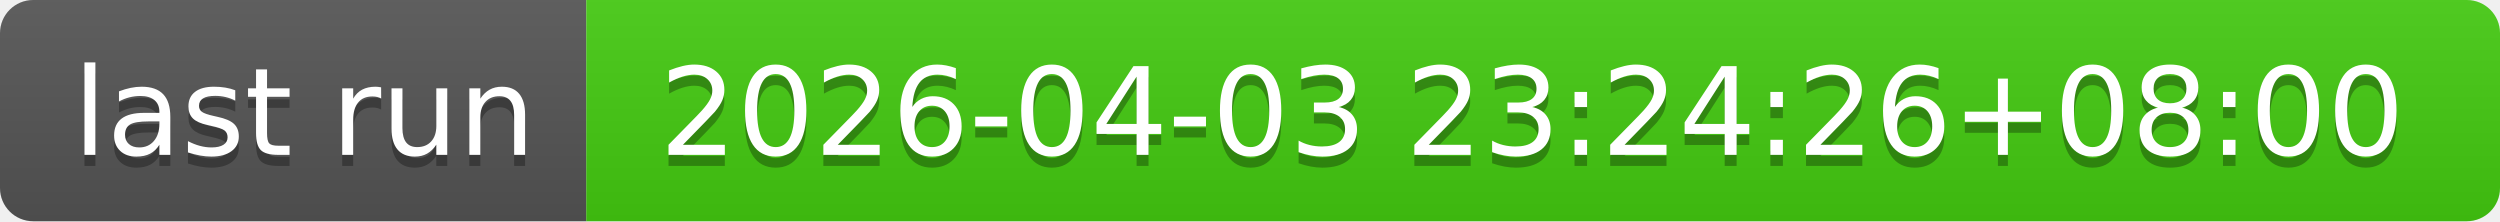
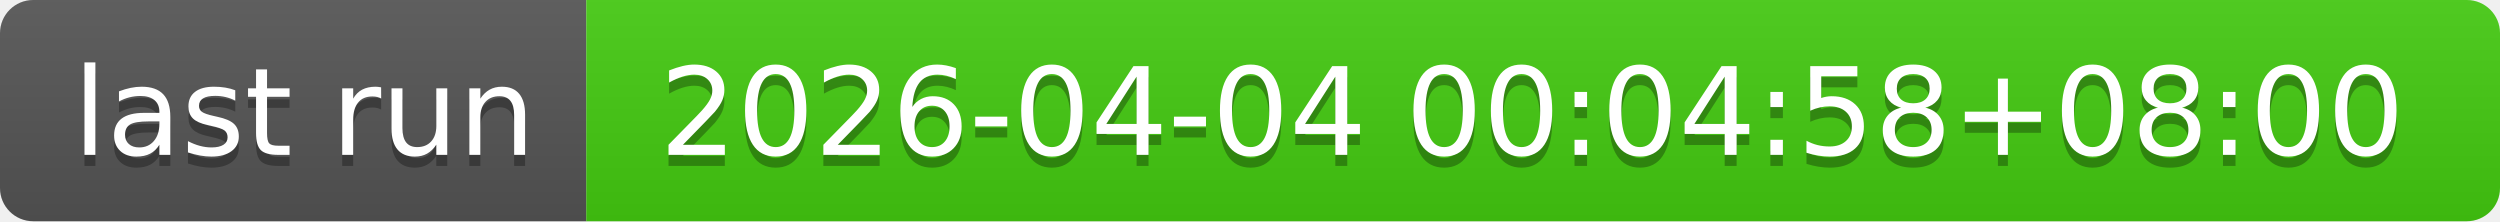
- <svg xmlns="http://www.w3.org/2000/svg" width="226" height="20" role="img" aria-label="last run: 2026-04-03 23:24:26+08:00">
+ <svg xmlns="http://www.w3.org/2000/svg" width="226" height="20" role="img" aria-label="last run: 2026-04-04 00:04:58+08:00">
  <linearGradient id="s" x2="0" y2="100%">
    <stop offset="0" stop-color="#bbb" stop-opacity=".1" />
    <stop offset="1" stop-opacity=".1" />
  </linearGradient>
  <clipPath id="r">
    <rect width="226" height="20" rx="3" fill="#fff" />
  </clipPath>
  <g clip-path="url(#r)">
    <rect width="53" height="20" fill="#555" />
    <rect x="53" width="173" height="20" fill="#4c1" />
    <rect width="226" height="20" fill="url(#s)" />
  </g>
  <g fill="#fff" text-anchor="middle" font-family="Verdana,Geneva,DejaVu Sans,sans-serif" text-rendering="geometricPrecision" font-size="110">
    <text aria-hidden="true" x="275" y="150" fill="#010101" fill-opacity=".3" transform="scale(.1)" textLength="430">last run</text>
    <text x="275" y="140" transform="scale(.1)" fill="#fff" textLength="430">last run</text>
-     <text aria-hidden="true" x="1385" y="150" fill="#010101" fill-opacity=".3" transform="scale(.1)" textLength="1630">2026-04-03 23:24:26+08:00</text>
-     <text x="1385" y="140" transform="scale(.1)" fill="#fff" textLength="1630">2026-04-03 23:24:26+08:00</text>
+     <text aria-hidden="true" x="1385" y="150" fill="#010101" fill-opacity=".3" transform="scale(.1)" textLength="1630">2026-04-04 00:04:58+08:00</text>
+     <text x="1385" y="140" transform="scale(.1)" fill="#fff" textLength="1630">2026-04-04 00:04:58+08:00</text>
  </g>
</svg>
